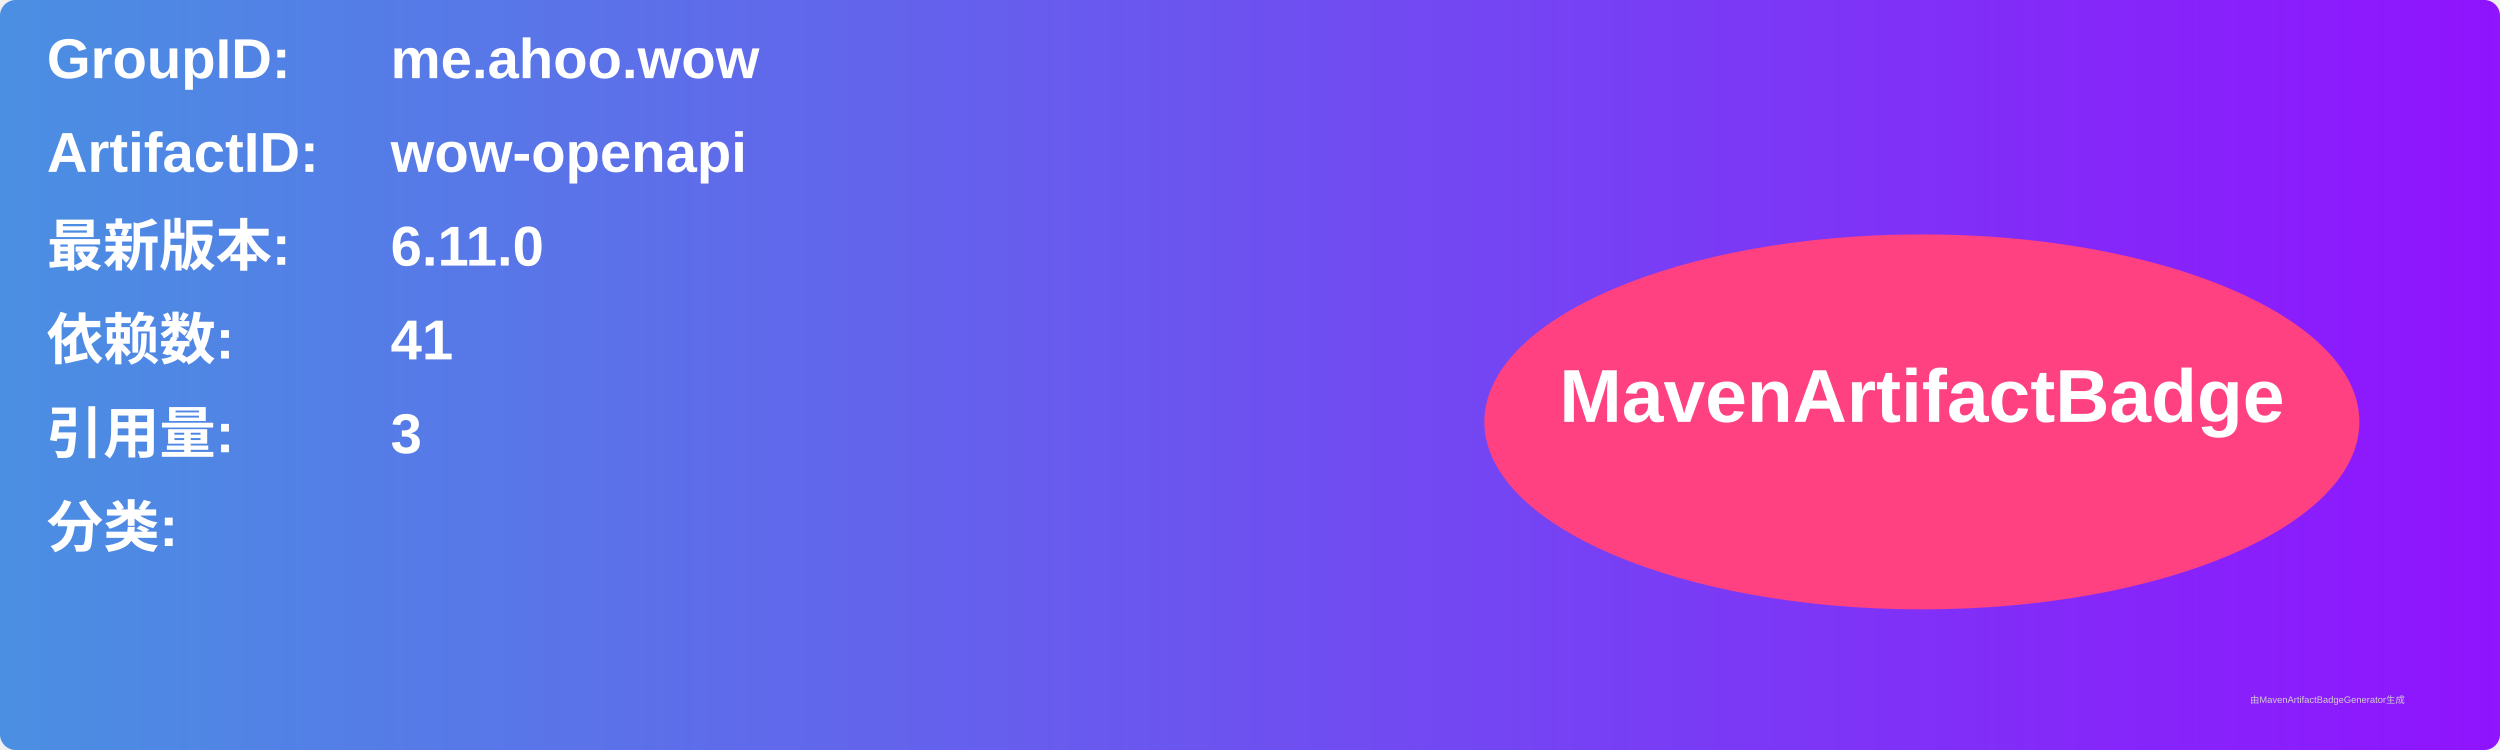
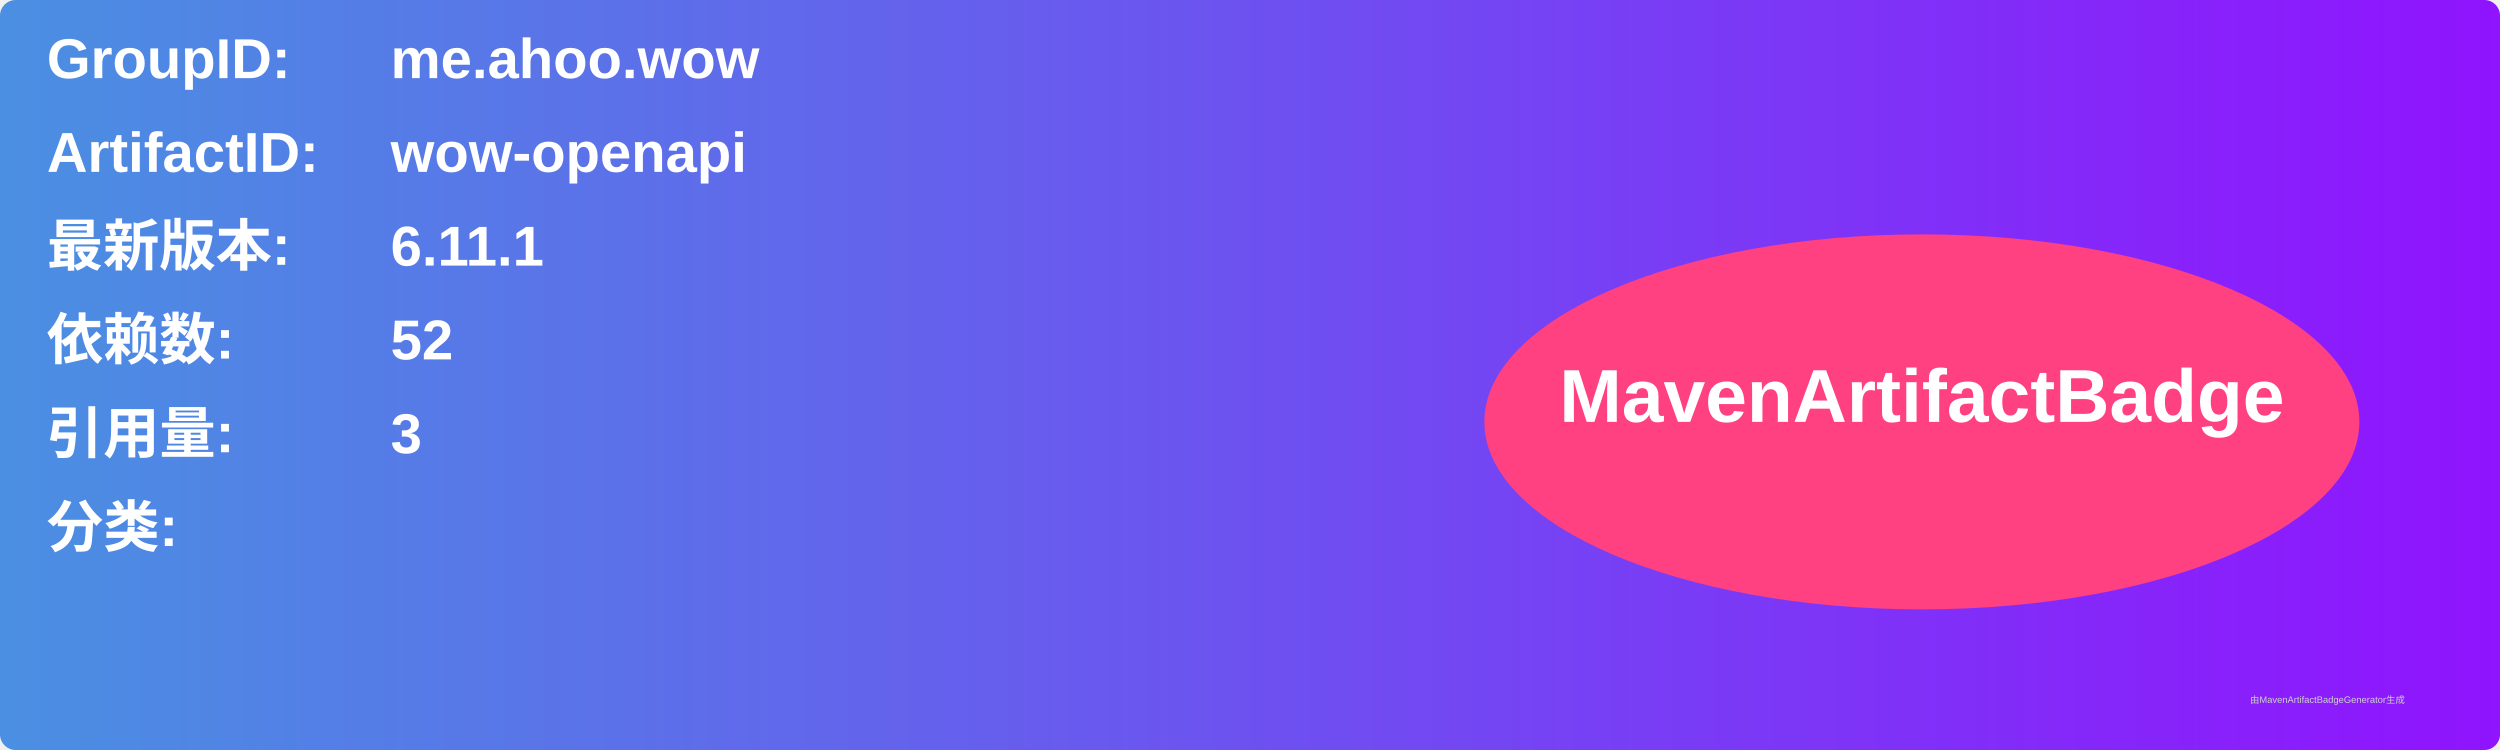
<svg xmlns="http://www.w3.org/2000/svg" width="800" height="240" viewBox="0 0 800 240">
  <linearGradient id="grad" x1="0%" y1="0%" x2="100%" y2="0%">
    <stop offset="0%" stop-color="#4a90e2" />
    <stop offset="100%" stop-color="#9013fe" />
  </linearGradient>
  <rect width="100%" height="100%" rx="5" ry="5" fill="url(#grad)" />
  <g transform="translate(15, 15)">
    <text x="0" y="10" font-family="Arial" font-size="18" fill="white" font-weight="bold" width="260">GroupID:</text>
    <text x="110" y="10" font-family="Arial" font-size="18" fill="white" font-weight="bold" width="460">me.ahoo.wow</text>
    <text x="0" y="40" font-family="Arial" font-size="18" fill="white" font-weight="bold" width="260">ArtifactID:</text>
    <text x="110" y="40" font-family="Arial" font-size="18" fill="white" font-weight="bold" width="460">wow-openapi</text>
    <text x="0" y="70" font-family="Arial" font-size="18" fill="white" font-weight="bold">最新版本:</text>
    <text x="110" y="70" font-family="Arial" font-size="18" fill="white" font-weight="bold">
-       <tspan font-weight="bold">6.11.0</tspan>
+       <tspan font-weight="bold">6.11.1</tspan>
    </text>
    <text x="0" y="100" font-family="Arial" font-size="18" fill="white" font-weight="bold">依赖数: </text>
    <text x="110" y="100" font-family="Arial" font-size="18" fill="white">
-       <tspan font-weight="bold">41</tspan>
+       <tspan font-weight="bold">52</tspan>
    </text>
    <text x="0" y="130" font-family="Arial" font-size="18" fill="white" font-weight="bold">引用量: </text>
    <text x="110" y="130" font-family="Arial" font-size="18" fill="white">
      <tspan font-weight="bold">3</tspan>
    </text>
    <text x="0" y="160" font-family="Arial" font-size="18" fill="white" font-weight="bold">分类:</text>
    <text x="10" y="190" font-family="Arial" font-size="10" fill="white">
      <tspan font-weight="bold" />
    </text>
    <ellipse cx="600" cy="120" rx="140" ry="60" fill="#ff4081" />
    <text x="600" y="120" text-anchor="middle" font-family="Arial" font-size="24" fill="white" font-weight="bold">MavenArtifactBadge</text>
  </g>
  <text x="720" y="225" font-family="Arial" font-size="3" fill="#d0d0d0">由MavenArtifactBadgeGenerator生成</text>
</svg>
